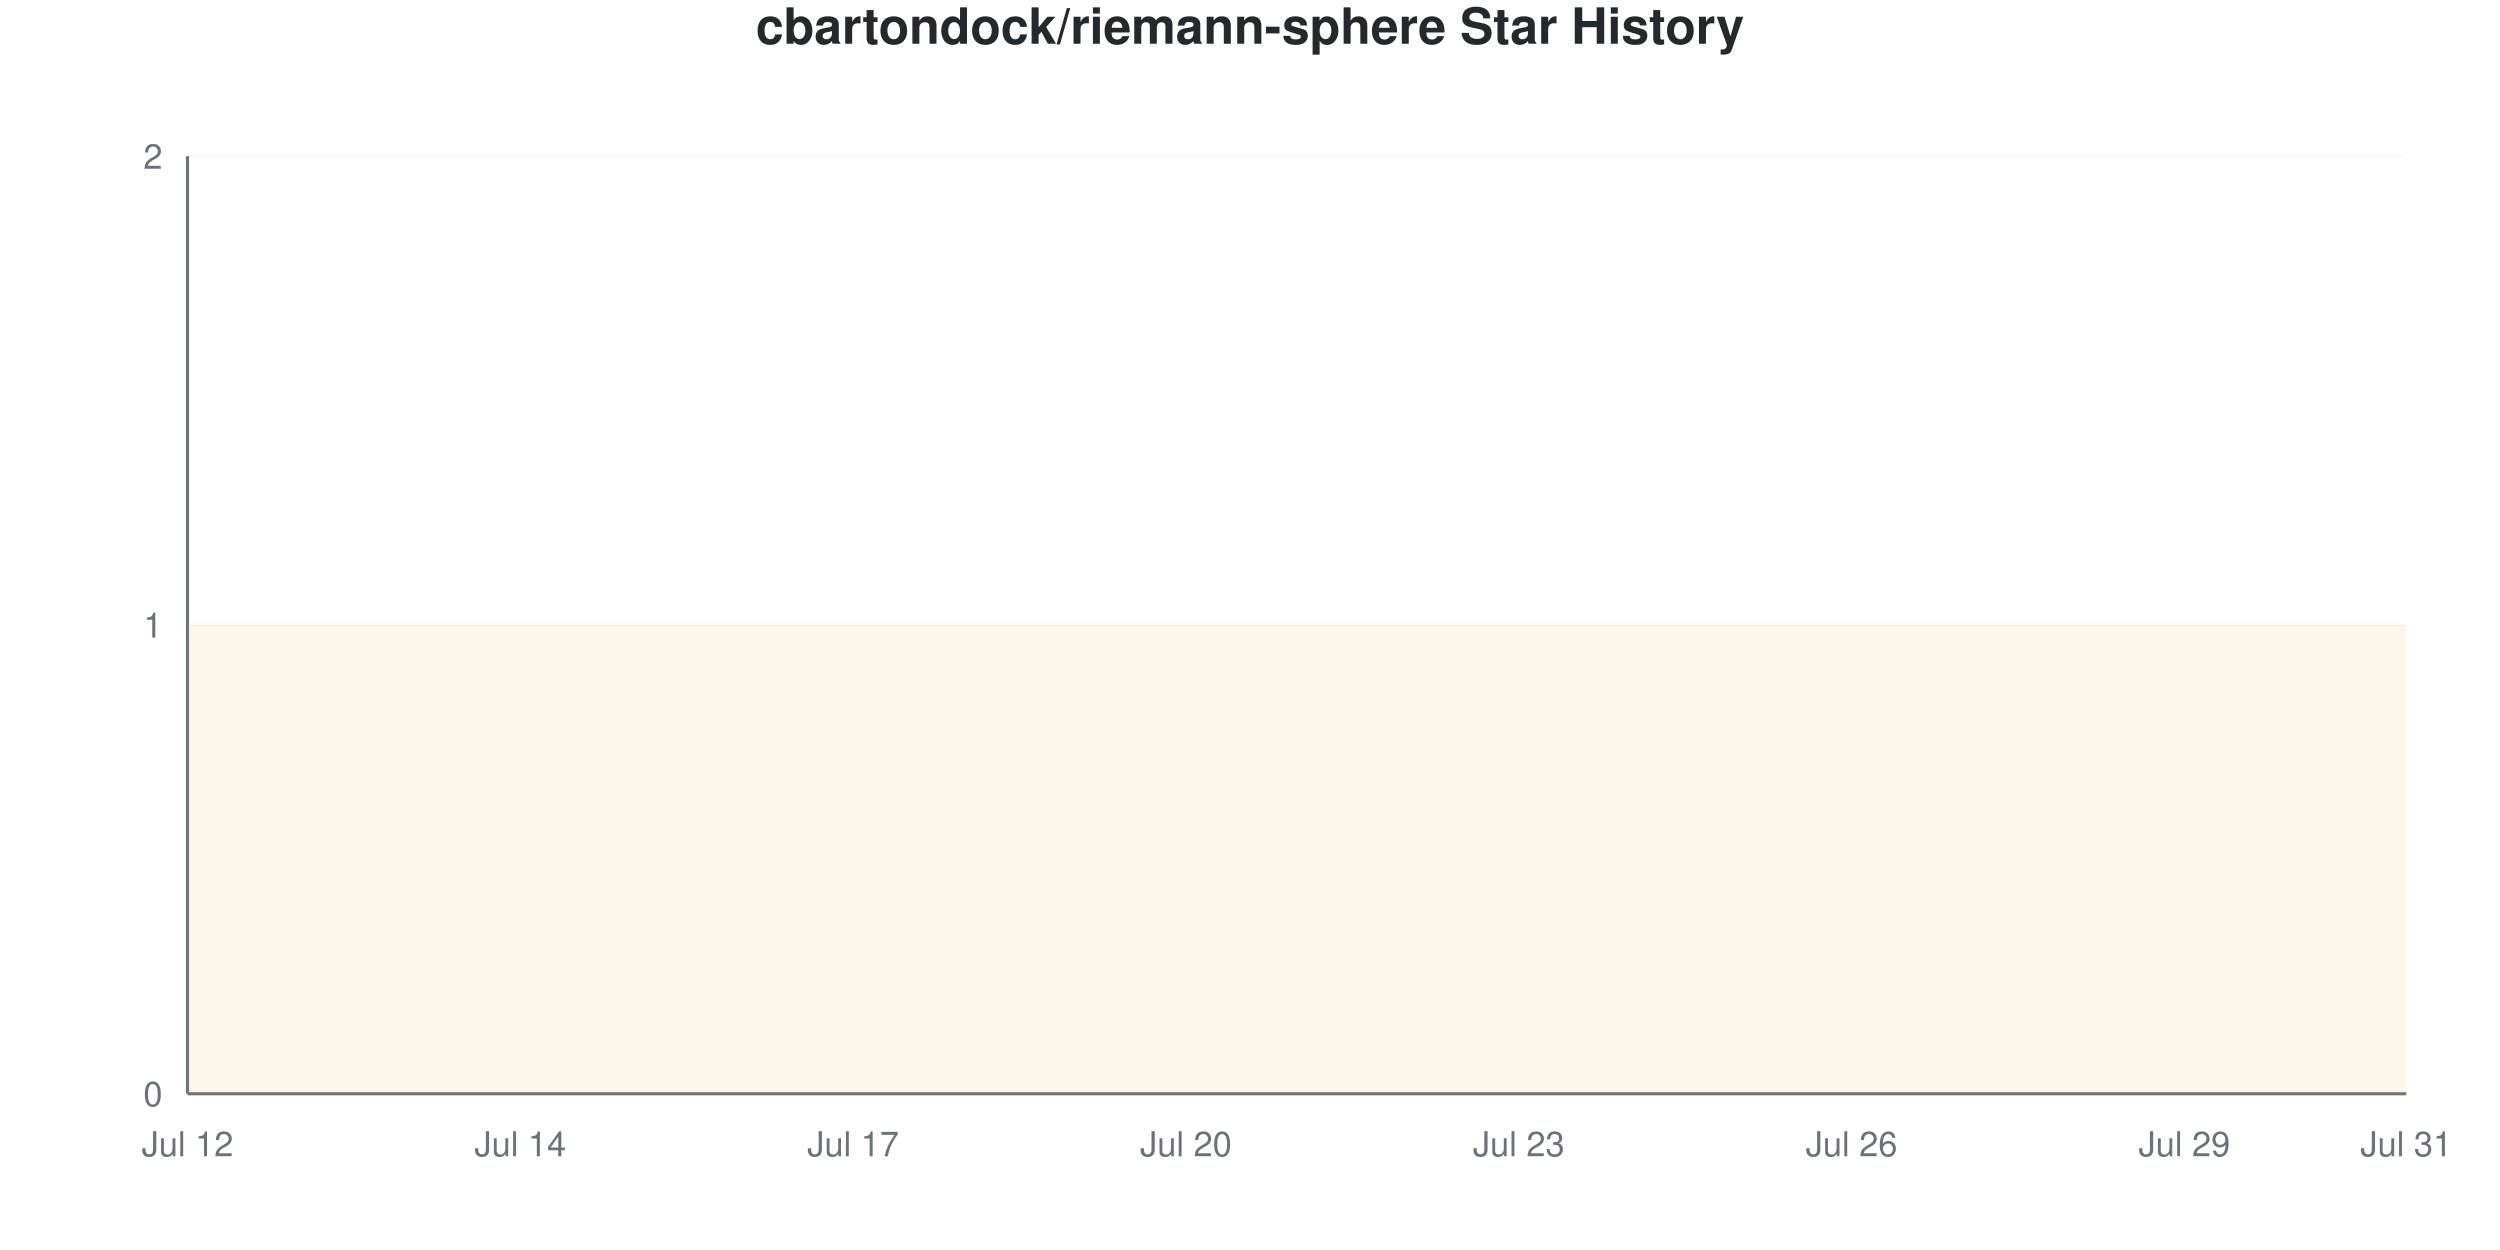
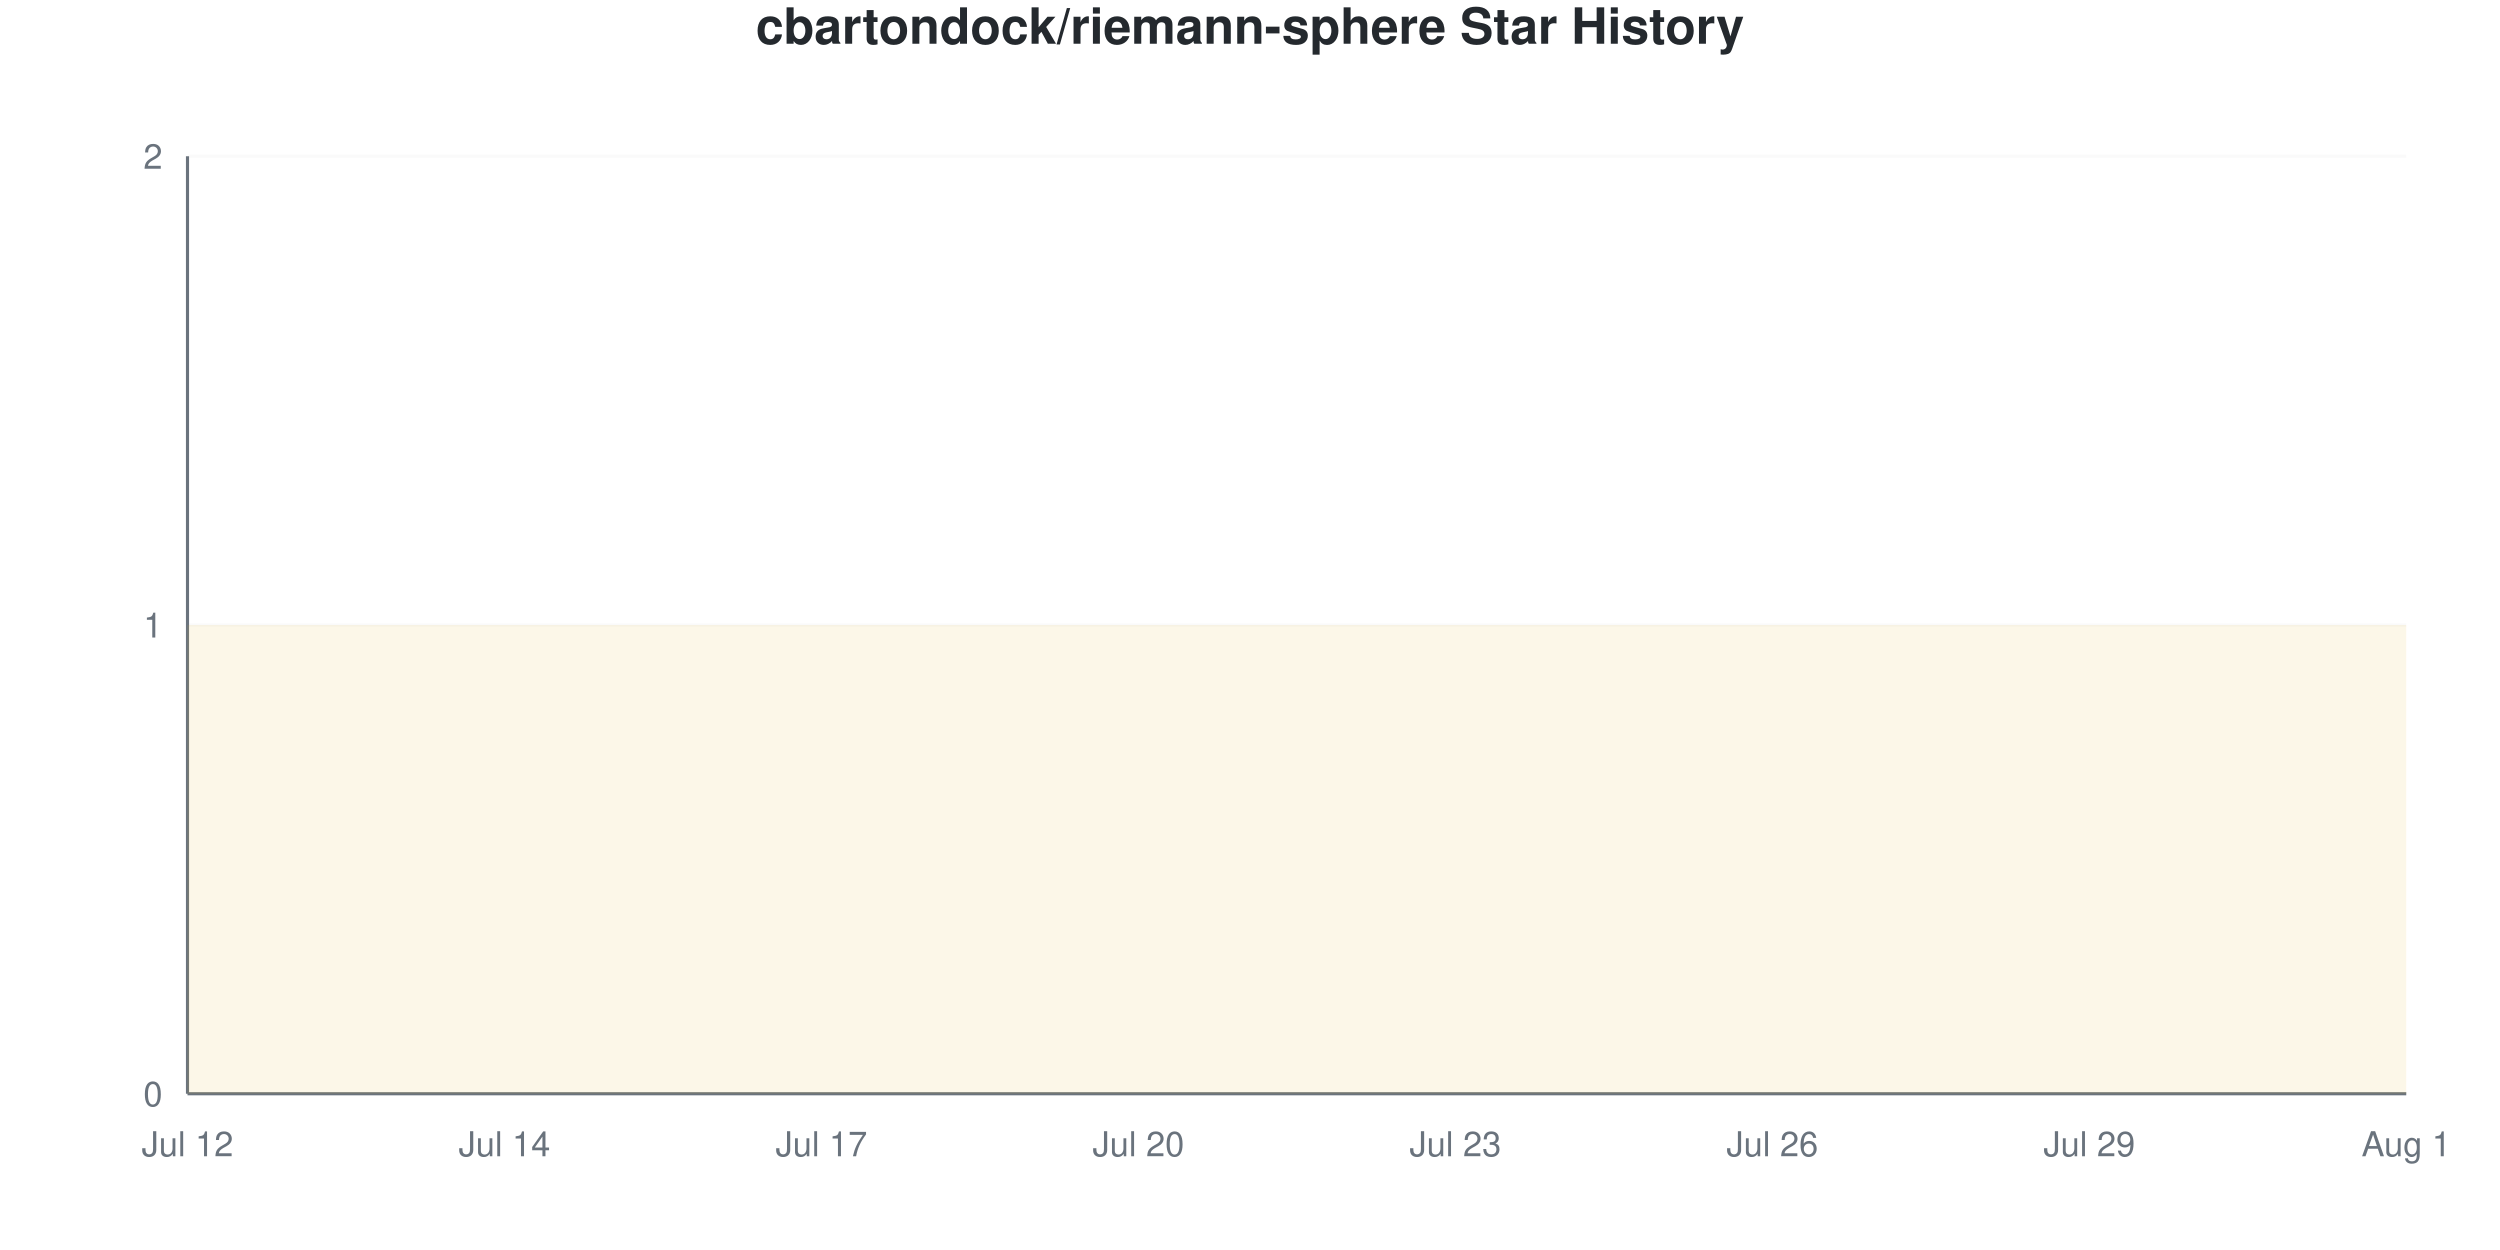
<svg xmlns="http://www.w3.org/2000/svg" viewBox="0 0 800 400" width="800" height="400">
  <style>
    @keyframes drawLine {
      to { stroke-dashoffset: 0; }
    }
    @keyframes fadeInPoint {
      from { opacity: 0; }
      to { opacity: 1; }
    }
    .data-line-0 {
      stroke-dasharray: 1290;
      stroke-dashoffset: 1290;
      animation: drawLine 2s ease-out forwards;
    }
    .data-point {
      opacity: 0;
      animation: fadeInPoint 0.5s ease-out forwards;
    }
    .chart-bg { fill: #fff; }
    .chart-text { fill: #24292e; }
    .chart-muted { fill: #6a737d; }
    .chart-grid { stroke: #eee; }
    .chart-axis { stroke: #6a737d; }
    @media (prefers-color-scheme: dark) {
      .chart-bg { fill: #0d1117; }
      .chart-text { fill: #e6edf3; }
      .chart-muted { fill: #8b949e; }
      .chart-grid { stroke: #21262d; }
      .chart-axis { stroke: #8b949e; }
    }
  </style>
  <rect width="800" height="400" class="chart-bg" />
  <text x="400" y="14" text-anchor="middle" class="chart-text" font-size="16" font-weight="bold" font-family="-apple-system, BlinkMacSystemFont, 'Segoe UI', Helvetica, Arial, sans-serif">cbartondock/riemann-sphere Star History</text>
  <g class="grid">
    <line x1="60" y1="350" x2="770" y2="350" class="chart-grid" stroke-opacity="0.3" />
    <text x="52" y="354" text-anchor="end" class="chart-muted" font-size="11" font-family="-apple-system, BlinkMacSystemFont, 'Segoe UI', Helvetica, Arial, sans-serif">0</text>
    <line x1="60" y1="200" x2="770" y2="200" class="chart-grid" stroke-opacity="0.3" />
    <text x="52" y="204" text-anchor="end" class="chart-muted" font-size="11" font-family="-apple-system, BlinkMacSystemFont, 'Segoe UI', Helvetica, Arial, sans-serif">1</text>
    <line x1="60" y1="50" x2="770" y2="50" class="chart-grid" stroke-opacity="0.3" />
    <text x="52" y="54" text-anchor="end" class="chart-muted" font-size="11" font-family="-apple-system, BlinkMacSystemFont, 'Segoe UI', Helvetica, Arial, sans-serif">2</text>
  </g>
  <g class="milestones">
    
  </g>
  <g class="x-axis">
    <text x="60" y="370" text-anchor="middle" class="chart-muted" font-size="11" font-family="-apple-system, BlinkMacSystemFont, 'Segoe UI', Helvetica, Arial, sans-serif">Jul 12</text>
-     <text x="166.5" y="370" text-anchor="middle" class="chart-muted" font-size="11" font-family="-apple-system, BlinkMacSystemFont, 'Segoe UI', Helvetica, Arial, sans-serif">Jul 14</text>
-     <text x="273" y="370" text-anchor="middle" class="chart-muted" font-size="11" font-family="-apple-system, BlinkMacSystemFont, 'Segoe UI', Helvetica, Arial, sans-serif">Jul 17</text>
-     <text x="379.5" y="370" text-anchor="middle" class="chart-muted" font-size="11" font-family="-apple-system, BlinkMacSystemFont, 'Segoe UI', Helvetica, Arial, sans-serif">Jul 20</text>
-     <text x="486" y="370" text-anchor="middle" class="chart-muted" font-size="11" font-family="-apple-system, BlinkMacSystemFont, 'Segoe UI', Helvetica, Arial, sans-serif">Jul 23</text>
-     <text x="592.5" y="370" text-anchor="middle" class="chart-muted" font-size="11" font-family="-apple-system, BlinkMacSystemFont, 'Segoe UI', Helvetica, Arial, sans-serif">Jul 26</text>
-     <text x="699" y="370" text-anchor="middle" class="chart-muted" font-size="11" font-family="-apple-system, BlinkMacSystemFont, 'Segoe UI', Helvetica, Arial, sans-serif">Jul 29</text>
-     <text x="770" y="370" text-anchor="middle" class="chart-muted" font-size="11" font-family="-apple-system, BlinkMacSystemFont, 'Segoe UI', Helvetica, Arial, sans-serif">Jul 31</text>
+     <text x="161.429" y="370" text-anchor="middle" class="chart-muted" font-size="11" font-family="-apple-system, BlinkMacSystemFont, 'Segoe UI', Helvetica, Arial, sans-serif">Jul 14</text>
+     <text x="262.857" y="370" text-anchor="middle" class="chart-muted" font-size="11" font-family="-apple-system, BlinkMacSystemFont, 'Segoe UI', Helvetica, Arial, sans-serif">Jul 17</text>
+     <text x="364.286" y="370" text-anchor="middle" class="chart-muted" font-size="11" font-family="-apple-system, BlinkMacSystemFont, 'Segoe UI', Helvetica, Arial, sans-serif">Jul 20</text>
+     <text x="465.714" y="370" text-anchor="middle" class="chart-muted" font-size="11" font-family="-apple-system, BlinkMacSystemFont, 'Segoe UI', Helvetica, Arial, sans-serif">Jul 23</text>
+     <text x="567.143" y="370" text-anchor="middle" class="chart-muted" font-size="11" font-family="-apple-system, BlinkMacSystemFont, 'Segoe UI', Helvetica, Arial, sans-serif">Jul 26</text>
+     <text x="668.571" y="370" text-anchor="middle" class="chart-muted" font-size="11" font-family="-apple-system, BlinkMacSystemFont, 'Segoe UI', Helvetica, Arial, sans-serif">Jul 29</text>
+     <text x="770" y="370" text-anchor="middle" class="chart-muted" font-size="11" font-family="-apple-system, BlinkMacSystemFont, 'Segoe UI', Helvetica, Arial, sans-serif">Aug 1</text>
  </g>
  <line x1="60" y1="50" x2="60" y2="350" class="chart-axis" stroke-width="1" />
  <line x1="60" y1="350" x2="770" y2="350" class="chart-axis" stroke-width="1" />
-   <path d="M60,350 L60,200 C71.833,200 83.667,200 95.5,200 C107.333,200 119.167,200 131,200 C142.833,200 154.667,200 166.5,200 C178.333,200 190.167,200 202,200 C213.833,200 225.667,200 237.5,200 C249.333,200 261.167,200 273,200 C284.833,200 296.667,200 308.5,200 C320.333,200 332.167,200 344,200 C355.833,200 367.667,200 379.5,200 C391.333,200 403.167,200 415,200 C426.833,200 438.667,200 450.5,200 C462.333,200 474.167,200 486,200 C497.833,200 509.667,200 521.5,200 C533.333,200 545.167,200 557,200 C568.833,200 580.667,200 592.5,200 C604.333,200 616.167,200 628,200 C639.833,200 651.667,200 663.5,200 C675.333,200 687.167,200 699,200 C710.833,200 722.667,200 734.5,200 C746.333,200 758.167,200 770,200 L770,350 L60,350 Z" fill="#dfb317" fill-opacity="0.1" />
-   <path d="M60,350 L60,200 C71.833,200 83.667,200 95.5,200 C107.333,200 119.167,200 131,200 C142.833,200 154.667,200 166.5,200 C178.333,200 190.167,200 202,200 C213.833,200 225.667,200 237.5,200 C249.333,200 261.167,200 273,200 C284.833,200 296.667,200 308.5,200 C320.333,200 332.167,200 344,200 C355.833,200 367.667,200 379.5,200 C391.333,200 403.167,200 415,200 C426.833,200 438.667,200 450.5,200 C462.333,200 474.167,200 486,200 C497.833,200 509.667,200 521.5,200 C533.333,200 545.167,200 557,200 C568.833,200 580.667,200 592.5,200 C604.333,200 616.167,200 628,200 C639.833,200 651.667,200 663.5,200 C675.333,200 687.167,200 699,200 C710.833,200 722.667,200 734.5,200 C746.333,200 758.167,200 770,200" fill="none" stroke="#dfb317" stroke-width="2.5" class="data-line-0" />
+   <path d="M60,350 L60,200 C71.27,200 82.54,200 93.81,200 C105.079,200 116.349,200 127.619,200 C138.889,200 150.159,200 161.429,200 C172.698,200 183.968,200 195.238,200 C206.508,200 217.778,200 229.048,200 C240.317,200 251.587,200 262.857,200 C274.127,200 285.397,200 296.667,200 C307.937,200 319.206,200 330.476,200 C341.746,200 353.016,200 364.286,200 C375.556,200 386.825,200 398.095,200 C409.365,200 420.635,200 431.905,200 C443.175,200 454.444,200 465.714,200 C476.984,200 488.254,200 499.524,200 C510.794,200 522.063,200 533.333,200 C544.603,200 555.873,200 567.143,200 C578.413,200 589.683,200 600.952,200 C612.222,200 623.492,200 634.762,200 C646.032,200 657.302,200 668.571,200 C679.841,200 691.111,200 702.381,200 C713.651,200 724.921,200 736.19,200 C747.46,200 758.73,200 770,200 L770,350 L60,350 Z" fill="#dfb317" fill-opacity="0.1" />
+   <path d="M60,350 L60,200 C71.27,200 82.54,200 93.81,200 C105.079,200 116.349,200 127.619,200 C138.889,200 150.159,200 161.429,200 C172.698,200 183.968,200 195.238,200 C206.508,200 217.778,200 229.048,200 C240.317,200 251.587,200 262.857,200 C274.127,200 285.397,200 296.667,200 C307.937,200 319.206,200 330.476,200 C341.746,200 353.016,200 364.286,200 C375.556,200 386.825,200 398.095,200 C409.365,200 420.635,200 431.905,200 C443.175,200 454.444,200 465.714,200 C476.984,200 488.254,200 499.524,200 C510.794,200 522.063,200 533.333,200 C544.603,200 555.873,200 567.143,200 C578.413,200 589.683,200 600.952,200 C612.222,200 623.492,200 634.762,200 C646.032,200 657.302,200 668.571,200 C679.841,200 691.111,200 702.381,200 C713.651,200 724.921,200 736.19,200 C747.46,200 758.73,200 770,200" fill="none" stroke="#dfb317" stroke-width="2.5" class="data-line-0" />
  <g class="points">
    <circle cx="60" cy="200" r="4" fill="#dfb317" class="data-point" style="animation-delay: 1.50s" />
-     <circle cx="95.5" cy="200" r="4" fill="#dfb317" class="data-point" style="animation-delay: 1.55s" />
-     <circle cx="131" cy="200" r="4" fill="#dfb317" class="data-point" style="animation-delay: 1.60s" />
-     <circle cx="166.5" cy="200" r="4" fill="#dfb317" class="data-point" style="animation-delay: 1.65s" />
-     <circle cx="202" cy="200" r="4" fill="#dfb317" class="data-point" style="animation-delay: 1.70s" />
-     <circle cx="237.5" cy="200" r="4" fill="#dfb317" class="data-point" style="animation-delay: 1.75s" />
-     <circle cx="273" cy="200" r="4" fill="#dfb317" class="data-point" style="animation-delay: 1.80s" />
-     <circle cx="308.5" cy="200" r="4" fill="#dfb317" class="data-point" style="animation-delay: 1.85s" />
-     <circle cx="344" cy="200" r="4" fill="#dfb317" class="data-point" style="animation-delay: 1.90s" />
-     <circle cx="379.5" cy="200" r="4" fill="#dfb317" class="data-point" style="animation-delay: 1.95s" />
-     <circle cx="415" cy="200" r="4" fill="#dfb317" class="data-point" style="animation-delay: 2.00s" />
-     <circle cx="450.5" cy="200" r="4" fill="#dfb317" class="data-point" style="animation-delay: 2.05s" />
-     <circle cx="486" cy="200" r="4" fill="#dfb317" class="data-point" style="animation-delay: 2.10s" />
-     <circle cx="521.5" cy="200" r="4" fill="#dfb317" class="data-point" style="animation-delay: 2.15s" />
-     <circle cx="557" cy="200" r="4" fill="#dfb317" class="data-point" style="animation-delay: 2.20s" />
-     <circle cx="592.5" cy="200" r="4" fill="#dfb317" class="data-point" style="animation-delay: 2.25s" />
-     <circle cx="628" cy="200" r="4" fill="#dfb317" class="data-point" style="animation-delay: 2.30s" />
-     <circle cx="663.5" cy="200" r="4" fill="#dfb317" class="data-point" style="animation-delay: 2.35s" />
-     <circle cx="699" cy="200" r="4" fill="#dfb317" class="data-point" style="animation-delay: 2.40s" />
-     <circle cx="734.5" cy="200" r="4" fill="#dfb317" class="data-point" style="animation-delay: 2.45s" />
-     <circle cx="770" cy="200" r="4" fill="#dfb317" class="data-point" style="animation-delay: 2.50s" />
+     <circle cx="93.81" cy="200" r="4" fill="#dfb317" class="data-point" style="animation-delay: 1.55s" />
+     <circle cx="127.619" cy="200" r="4" fill="#dfb317" class="data-point" style="animation-delay: 1.60s" />
+     <circle cx="161.429" cy="200" r="4" fill="#dfb317" class="data-point" style="animation-delay: 1.65s" />
+     <circle cx="195.238" cy="200" r="4" fill="#dfb317" class="data-point" style="animation-delay: 1.70s" />
+     <circle cx="229.048" cy="200" r="4" fill="#dfb317" class="data-point" style="animation-delay: 1.75s" />
+     <circle cx="262.857" cy="200" r="4" fill="#dfb317" class="data-point" style="animation-delay: 1.80s" />
+     <circle cx="296.667" cy="200" r="4" fill="#dfb317" class="data-point" style="animation-delay: 1.85s" />
+     <circle cx="330.476" cy="200" r="4" fill="#dfb317" class="data-point" style="animation-delay: 1.90s" />
+     <circle cx="364.286" cy="200" r="4" fill="#dfb317" class="data-point" style="animation-delay: 1.95s" />
+     <circle cx="398.095" cy="200" r="4" fill="#dfb317" class="data-point" style="animation-delay: 2.00s" />
+     <circle cx="431.905" cy="200" r="4" fill="#dfb317" class="data-point" style="animation-delay: 2.05s" />
+     <circle cx="465.714" cy="200" r="4" fill="#dfb317" class="data-point" style="animation-delay: 2.10s" />
+     <circle cx="499.524" cy="200" r="4" fill="#dfb317" class="data-point" style="animation-delay: 2.15s" />
+     <circle cx="533.333" cy="200" r="4" fill="#dfb317" class="data-point" style="animation-delay: 2.20s" />
+     <circle cx="567.143" cy="200" r="4" fill="#dfb317" class="data-point" style="animation-delay: 2.25s" />
+     <circle cx="600.952" cy="200" r="4" fill="#dfb317" class="data-point" style="animation-delay: 2.30s" />
+     <circle cx="634.762" cy="200" r="4" fill="#dfb317" class="data-point" style="animation-delay: 2.35s" />
+     <circle cx="668.571" cy="200" r="4" fill="#dfb317" class="data-point" style="animation-delay: 2.40s" />
+     <circle cx="702.381" cy="200" r="4" fill="#dfb317" class="data-point" style="animation-delay: 2.45s" />
+     <circle cx="736.19" cy="200" r="4" fill="#dfb317" class="data-point" style="animation-delay: 2.50s" />
+     <circle cx="770" cy="200" r="4" fill="#dfb317" class="data-point" style="animation-delay: 2.55s" />
  </g>
</svg>
